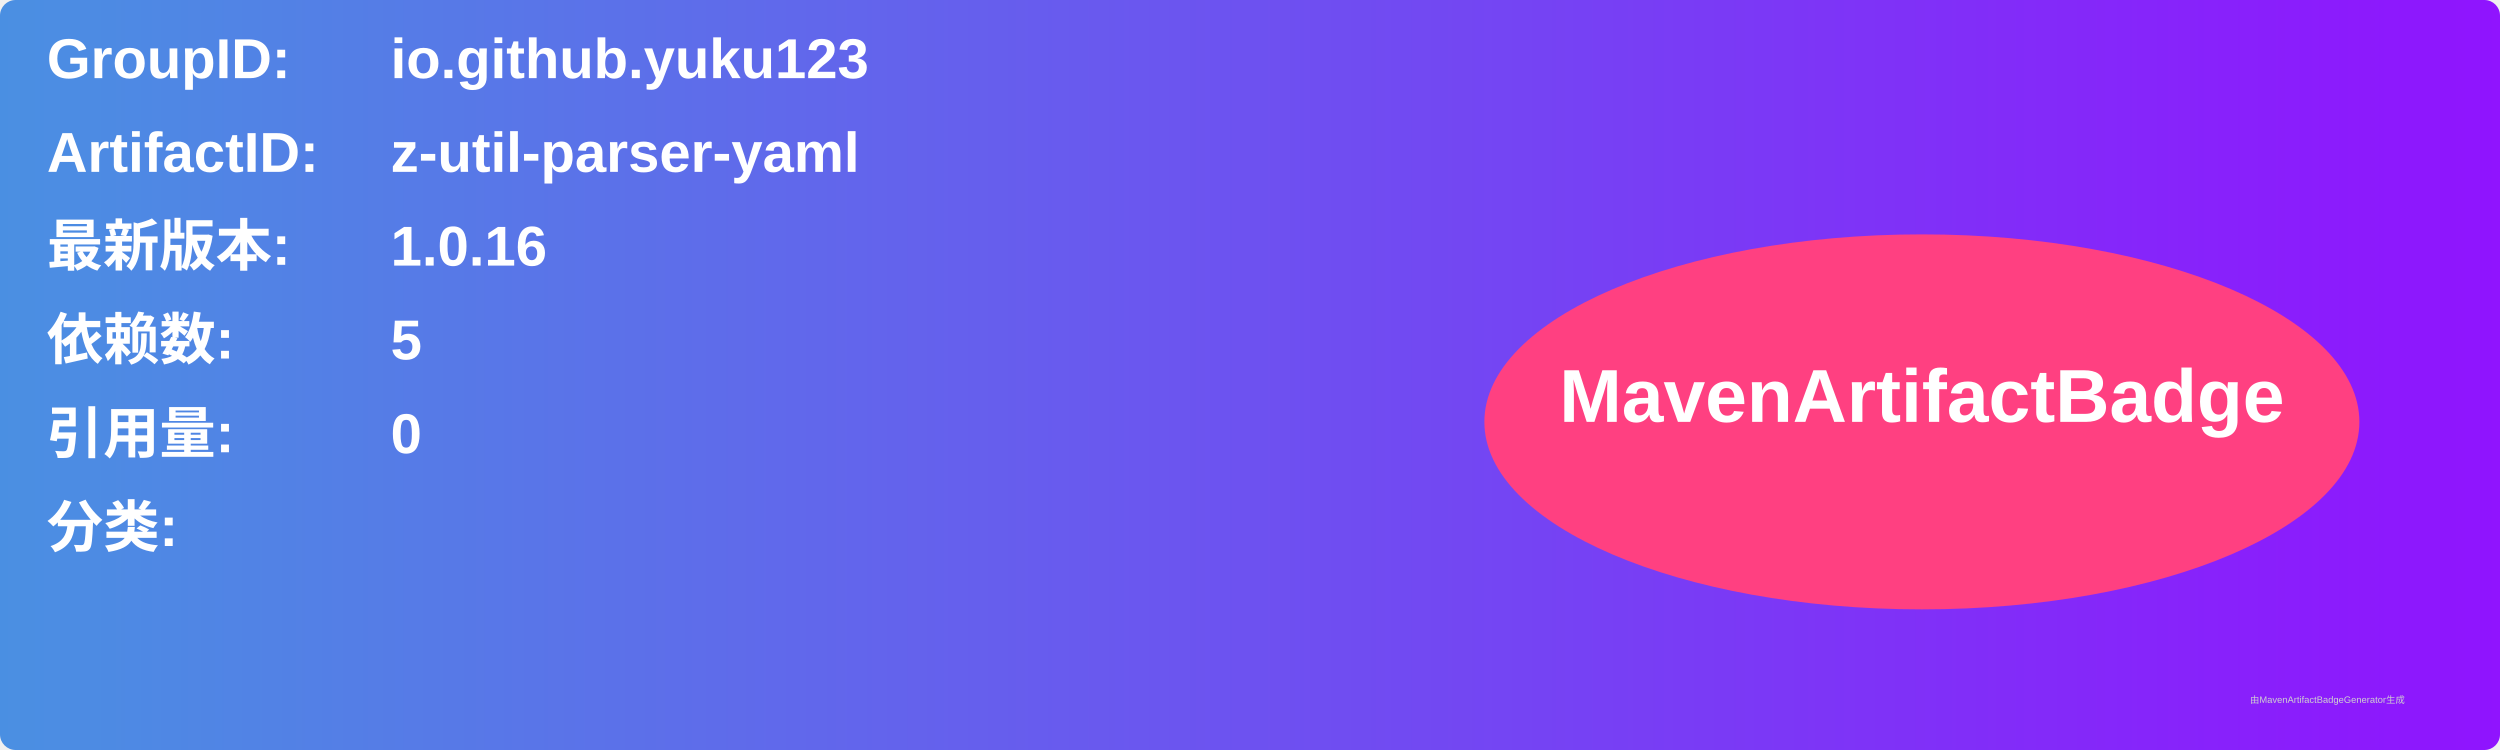
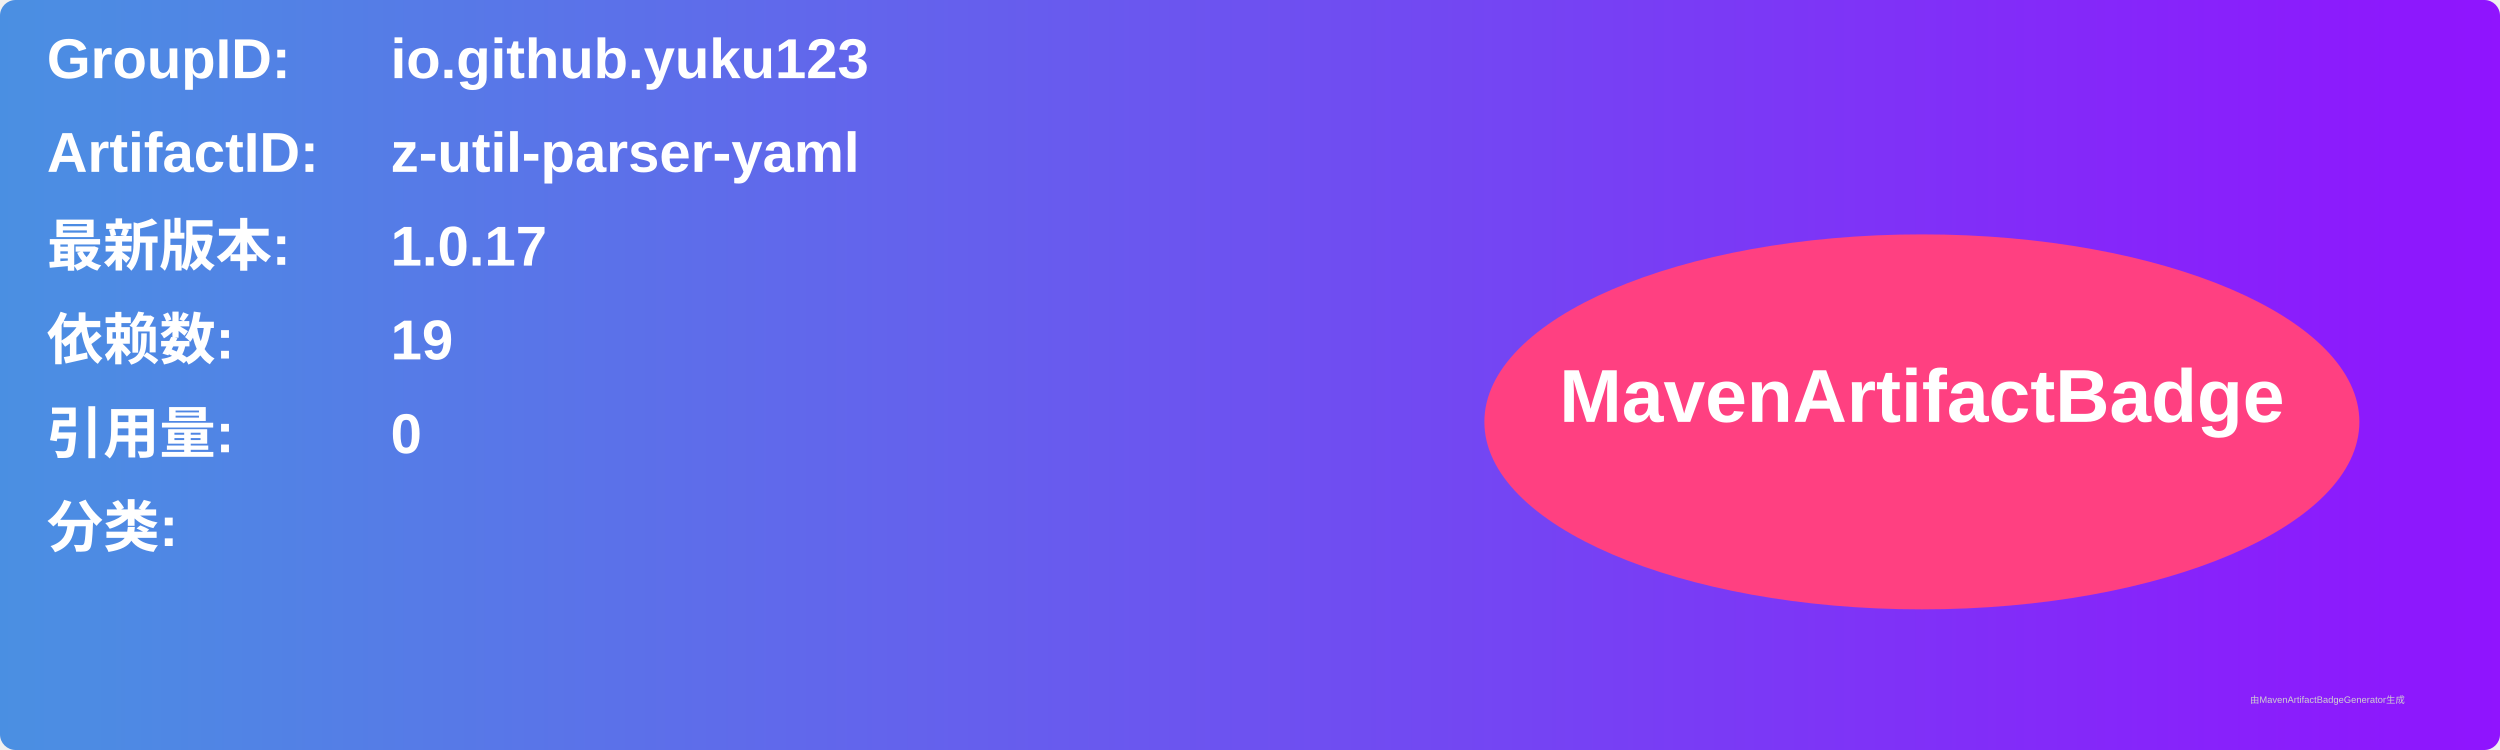
<svg xmlns="http://www.w3.org/2000/svg" width="800" height="240" viewBox="0 0 800 240">
  <linearGradient id="grad" x1="0%" y1="0%" x2="100%" y2="0%">
    <stop offset="0%" stop-color="#4a90e2" />
    <stop offset="100%" stop-color="#9013fe" />
  </linearGradient>
  <rect width="100%" height="100%" rx="5" ry="5" fill="url(#grad)" />
  <g transform="translate(15, 15)">
    <text x="0" y="10" font-family="Arial" font-size="18" fill="white" font-weight="bold" width="260">GroupID:</text>
    <text x="110" y="10" font-family="Arial" font-size="18" fill="white" font-weight="bold" width="460">io.github.yuku123</text>
    <text x="0" y="40" font-family="Arial" font-size="18" fill="white" font-weight="bold" width="260">ArtifactID:</text>
    <text x="110" y="40" font-family="Arial" font-size="18" fill="white" font-weight="bold" width="460">z-util-parser-yaml</text>
    <text x="0" y="70" font-family="Arial" font-size="18" fill="white" font-weight="bold">最新版本:</text>
    <text x="110" y="70" font-family="Arial" font-size="18" fill="white" font-weight="bold">
-       <tspan font-weight="bold">1.0.16</tspan>
+       <tspan font-weight="bold">1.0.17</tspan>
    </text>
    <text x="0" y="100" font-family="Arial" font-size="18" fill="white" font-weight="bold">依赖数: </text>
    <text x="110" y="100" font-family="Arial" font-size="18" fill="white">
-       <tspan font-weight="bold">5</tspan>
+       <tspan font-weight="bold">19</tspan>
    </text>
    <text x="0" y="130" font-family="Arial" font-size="18" fill="white" font-weight="bold">引用量: </text>
    <text x="110" y="130" font-family="Arial" font-size="18" fill="white">
      <tspan font-weight="bold">0</tspan>
    </text>
    <text x="0" y="160" font-family="Arial" font-size="18" fill="white" font-weight="bold">分类:</text>
    <text x="10" y="190" font-family="Arial" font-size="10" fill="white">
      <tspan font-weight="bold" />
    </text>
    <ellipse cx="600" cy="120" rx="140" ry="60" fill="#ff4081" />
    <text x="600" y="120" text-anchor="middle" font-family="Arial" font-size="24" fill="white" font-weight="bold">MavenArtifactBadge</text>
  </g>
  <text x="720" y="225" font-family="Arial" font-size="3" fill="#d0d0d0">由MavenArtifactBadgeGenerator生成</text>
</svg>
